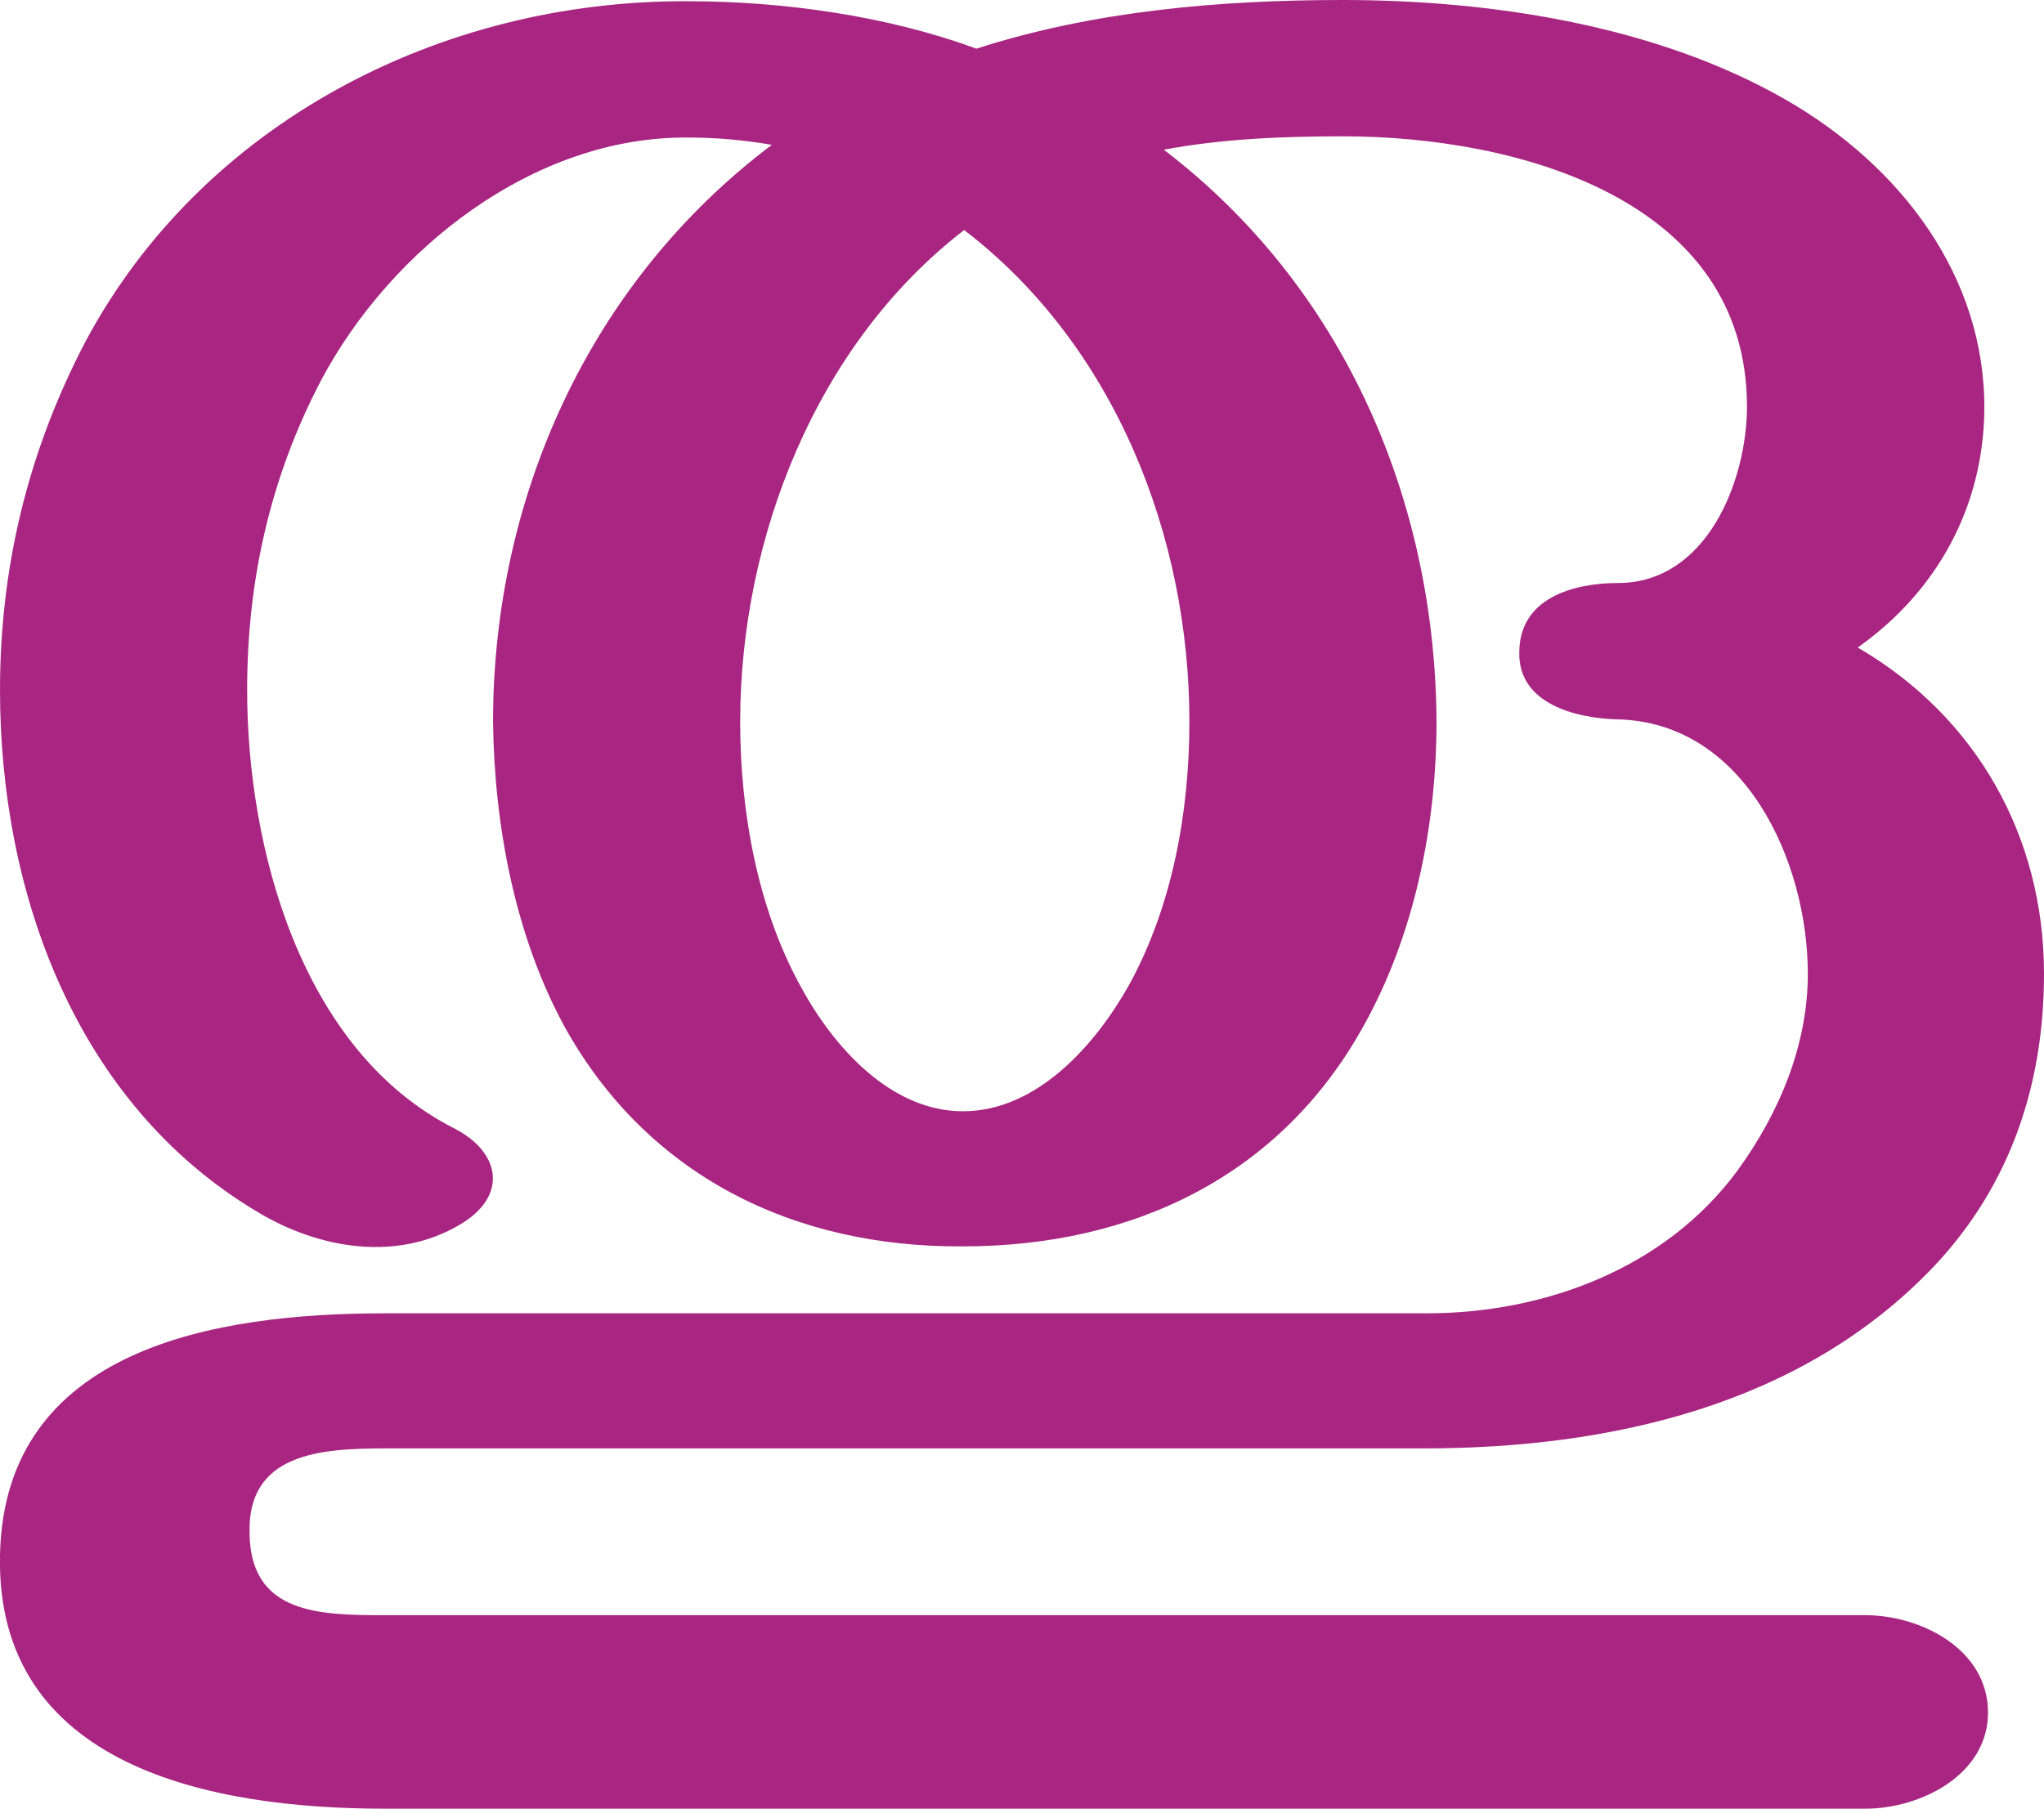
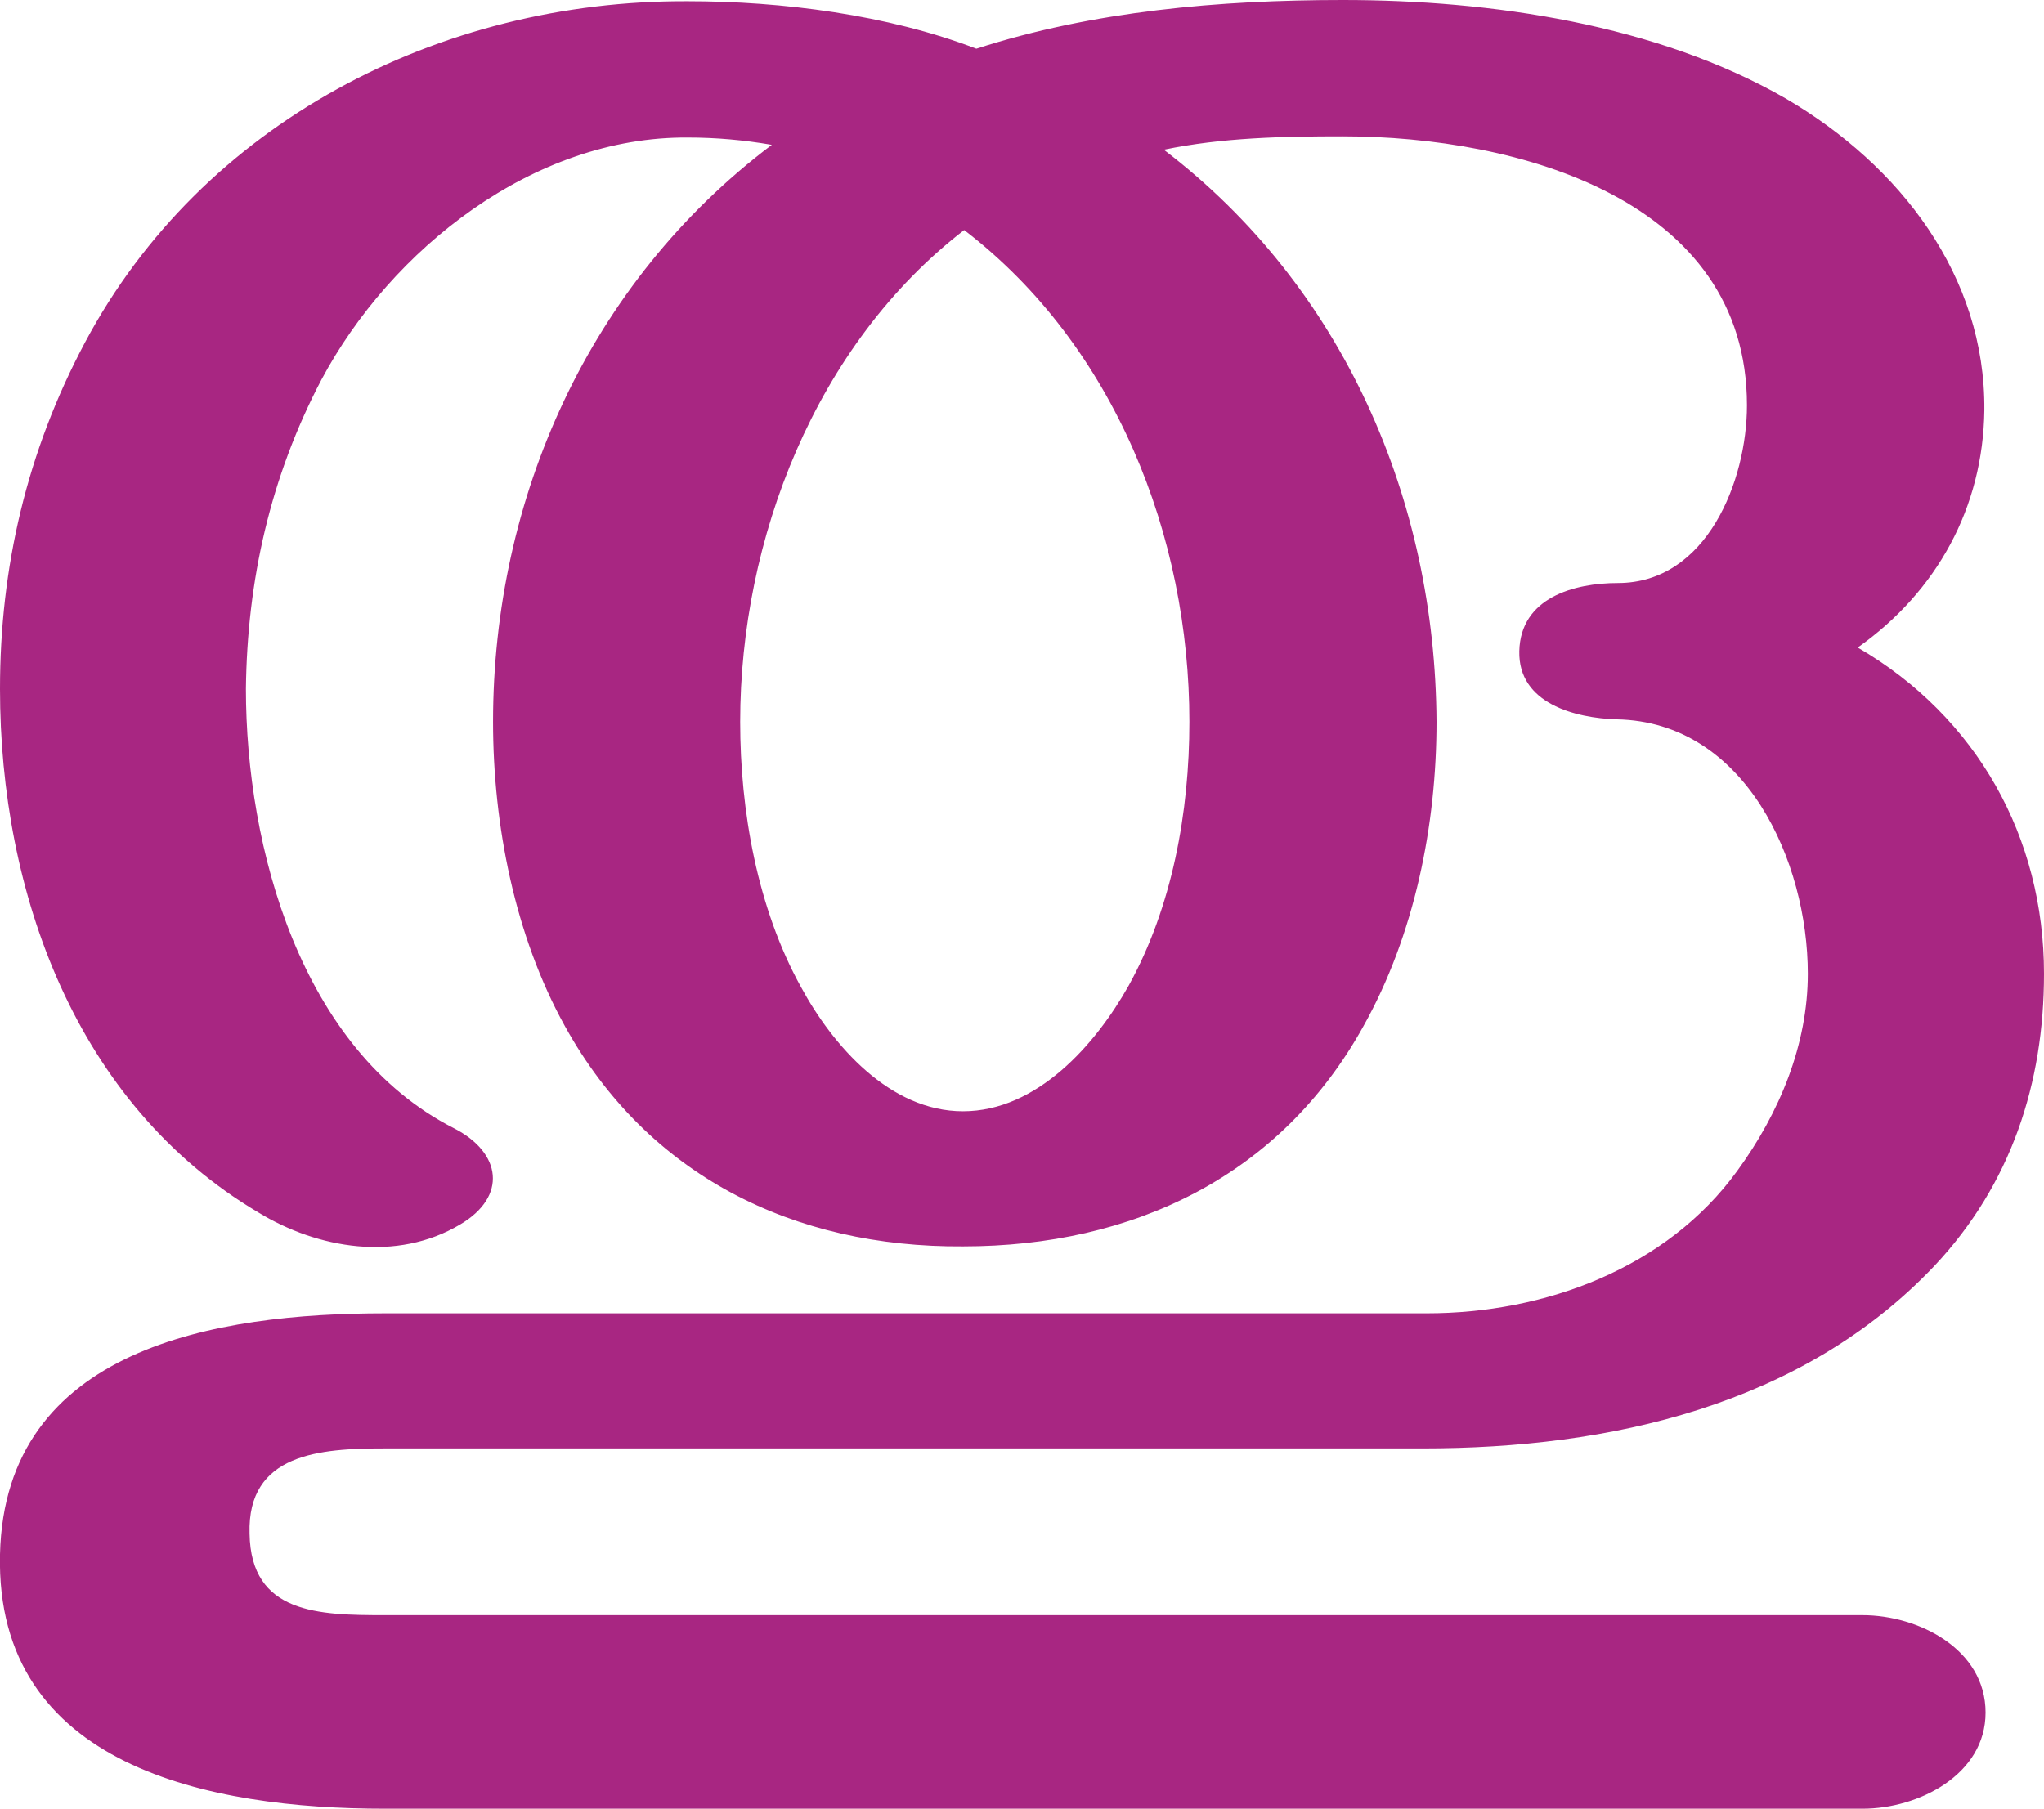
<svg xmlns="http://www.w3.org/2000/svg" xml:space="preserve" width="1679px" height="1486px" version="1.1" style="shape-rendering:geometricPrecision; text-rendering:geometricPrecision; image-rendering:optimizeQuality; fill-rule:evenodd; clip-rule:evenodd" viewBox="0 0 1679 1486">
  <defs>
    <style type="text/css">
   
    .fil0 {fill:#A82682;fill-rule:nonzero}
   
  </style>
  </defs>
  <g id="Layer_x0020_1">
-     <path class="fil0" d="M1329 479c73,0 106,-84 106,-145 0,-170 -188,-222 -332,-222 -49,0 -99,2 -147,11 148,113 223,288 224,470 0,85 -18,175 -60,250 -68,123 -189,181 -329,181 -139,1 -259,-58 -327,-180 -41,-75 -58,-166 -59,-251 0,-184 79,-361 229,-474 -23,-4 -46,-6 -69,-6 -127,-1 -244,92 -301,199 -42,80 -61,165 -61,255 0,129 44,296 170,360 39,20 44,56 5,79 -52,31 -116,20 -166,-10 -150,-89 -212,-263 -212,-429 0,-101 23,-196 70,-286 96,-180 292,-281 495,-280 78,0 164,12 237,39 96,-31 200,-40 301,-40 122,0 258,21 364,82 94,54 164,145 163,255 -1,80 -39,149 -104,195 98,57 153,156 153,268 0,90 -27,173 -90,240 -109,115 -267,150 -420,150l-853 0c-53,0 -113,4 -111,70 1,66 57,67 111,67l1216 0c46,0 101,28 101,80 0,51 -55,79 -101,79l-1216 0c-142,0 -320,-34 -316,-209 4,-170 178,-198 316,-198l856 0c97,0 196,-37 255,-117 35,-48 58,-104 58,-162 0,-91 -51,-207 -157,-209 -34,-1 -81,-13 -80,-55 0,-45 45,-57 81,-57zm-537 -290c-122,94 -184,254 -184,404 0,73 14,153 50,218 26,48 73,102 133,102 61,0 109,-55 136,-103 36,-65 50,-143 50,-217 0,-152 -61,-309 -185,-404z" />
+     <path class="fil0" d="M1329 479c73,0 106,-84 106,-146 0,-169 -188,-221 -332,-221 -49,0 -99,1 -147,11 148,113 223,288 224,470 0,85 -18,175 -60,250 -68,123 -189,181 -329,181 -139,1 -259,-58 -327,-181 -41,-74 -59,-165 -59,-250 0,-184 79,-361 229,-474 -23,-4 -46,-6 -69,-6 -127,-1 -244,92 -301,199 -42,80 -61,165 -62,254 0,130 45,297 171,361 39,20 44,56 5,79 -52,31 -117,20 -166,-10 -150,-89 -212,-263 -212,-430 0,-100 22,-195 70,-285 96,-180 291,-281 495,-280 77,0 164,11 237,39 96,-31 200,-40 301,-40 122,0 258,20 364,81 94,55 164,146 163,256 -1,80 -39,149 -104,195 98,57 153,156 153,268 0,90 -27,173 -90,240 -109,115 -267,150 -420,150l-853 0c-53,0 -113,4 -111,70 1,66 57,67 111,67l1214 0c46,0 101,28 101,80 0,51 -55,79 -101,79l-1214 0c-143,0 -320,-34 -316,-209 4,-170 178,-198 316,-198l856 0c97,0 197,-37 255,-117 35,-48 58,-104 58,-162 0,-92 -51,-207 -157,-209 -34,-1 -81,-13 -80,-56 1,-44 45,-56 81,-56zm-537 -290c-122,94 -184,254 -184,404 0,73 14,153 50,218 26,48 73,102 133,102 61,0 109,-55 136,-103 36,-65 50,-143 50,-217 0,-152 -61,-309 -185,-404z" />
  </g>
</svg>
